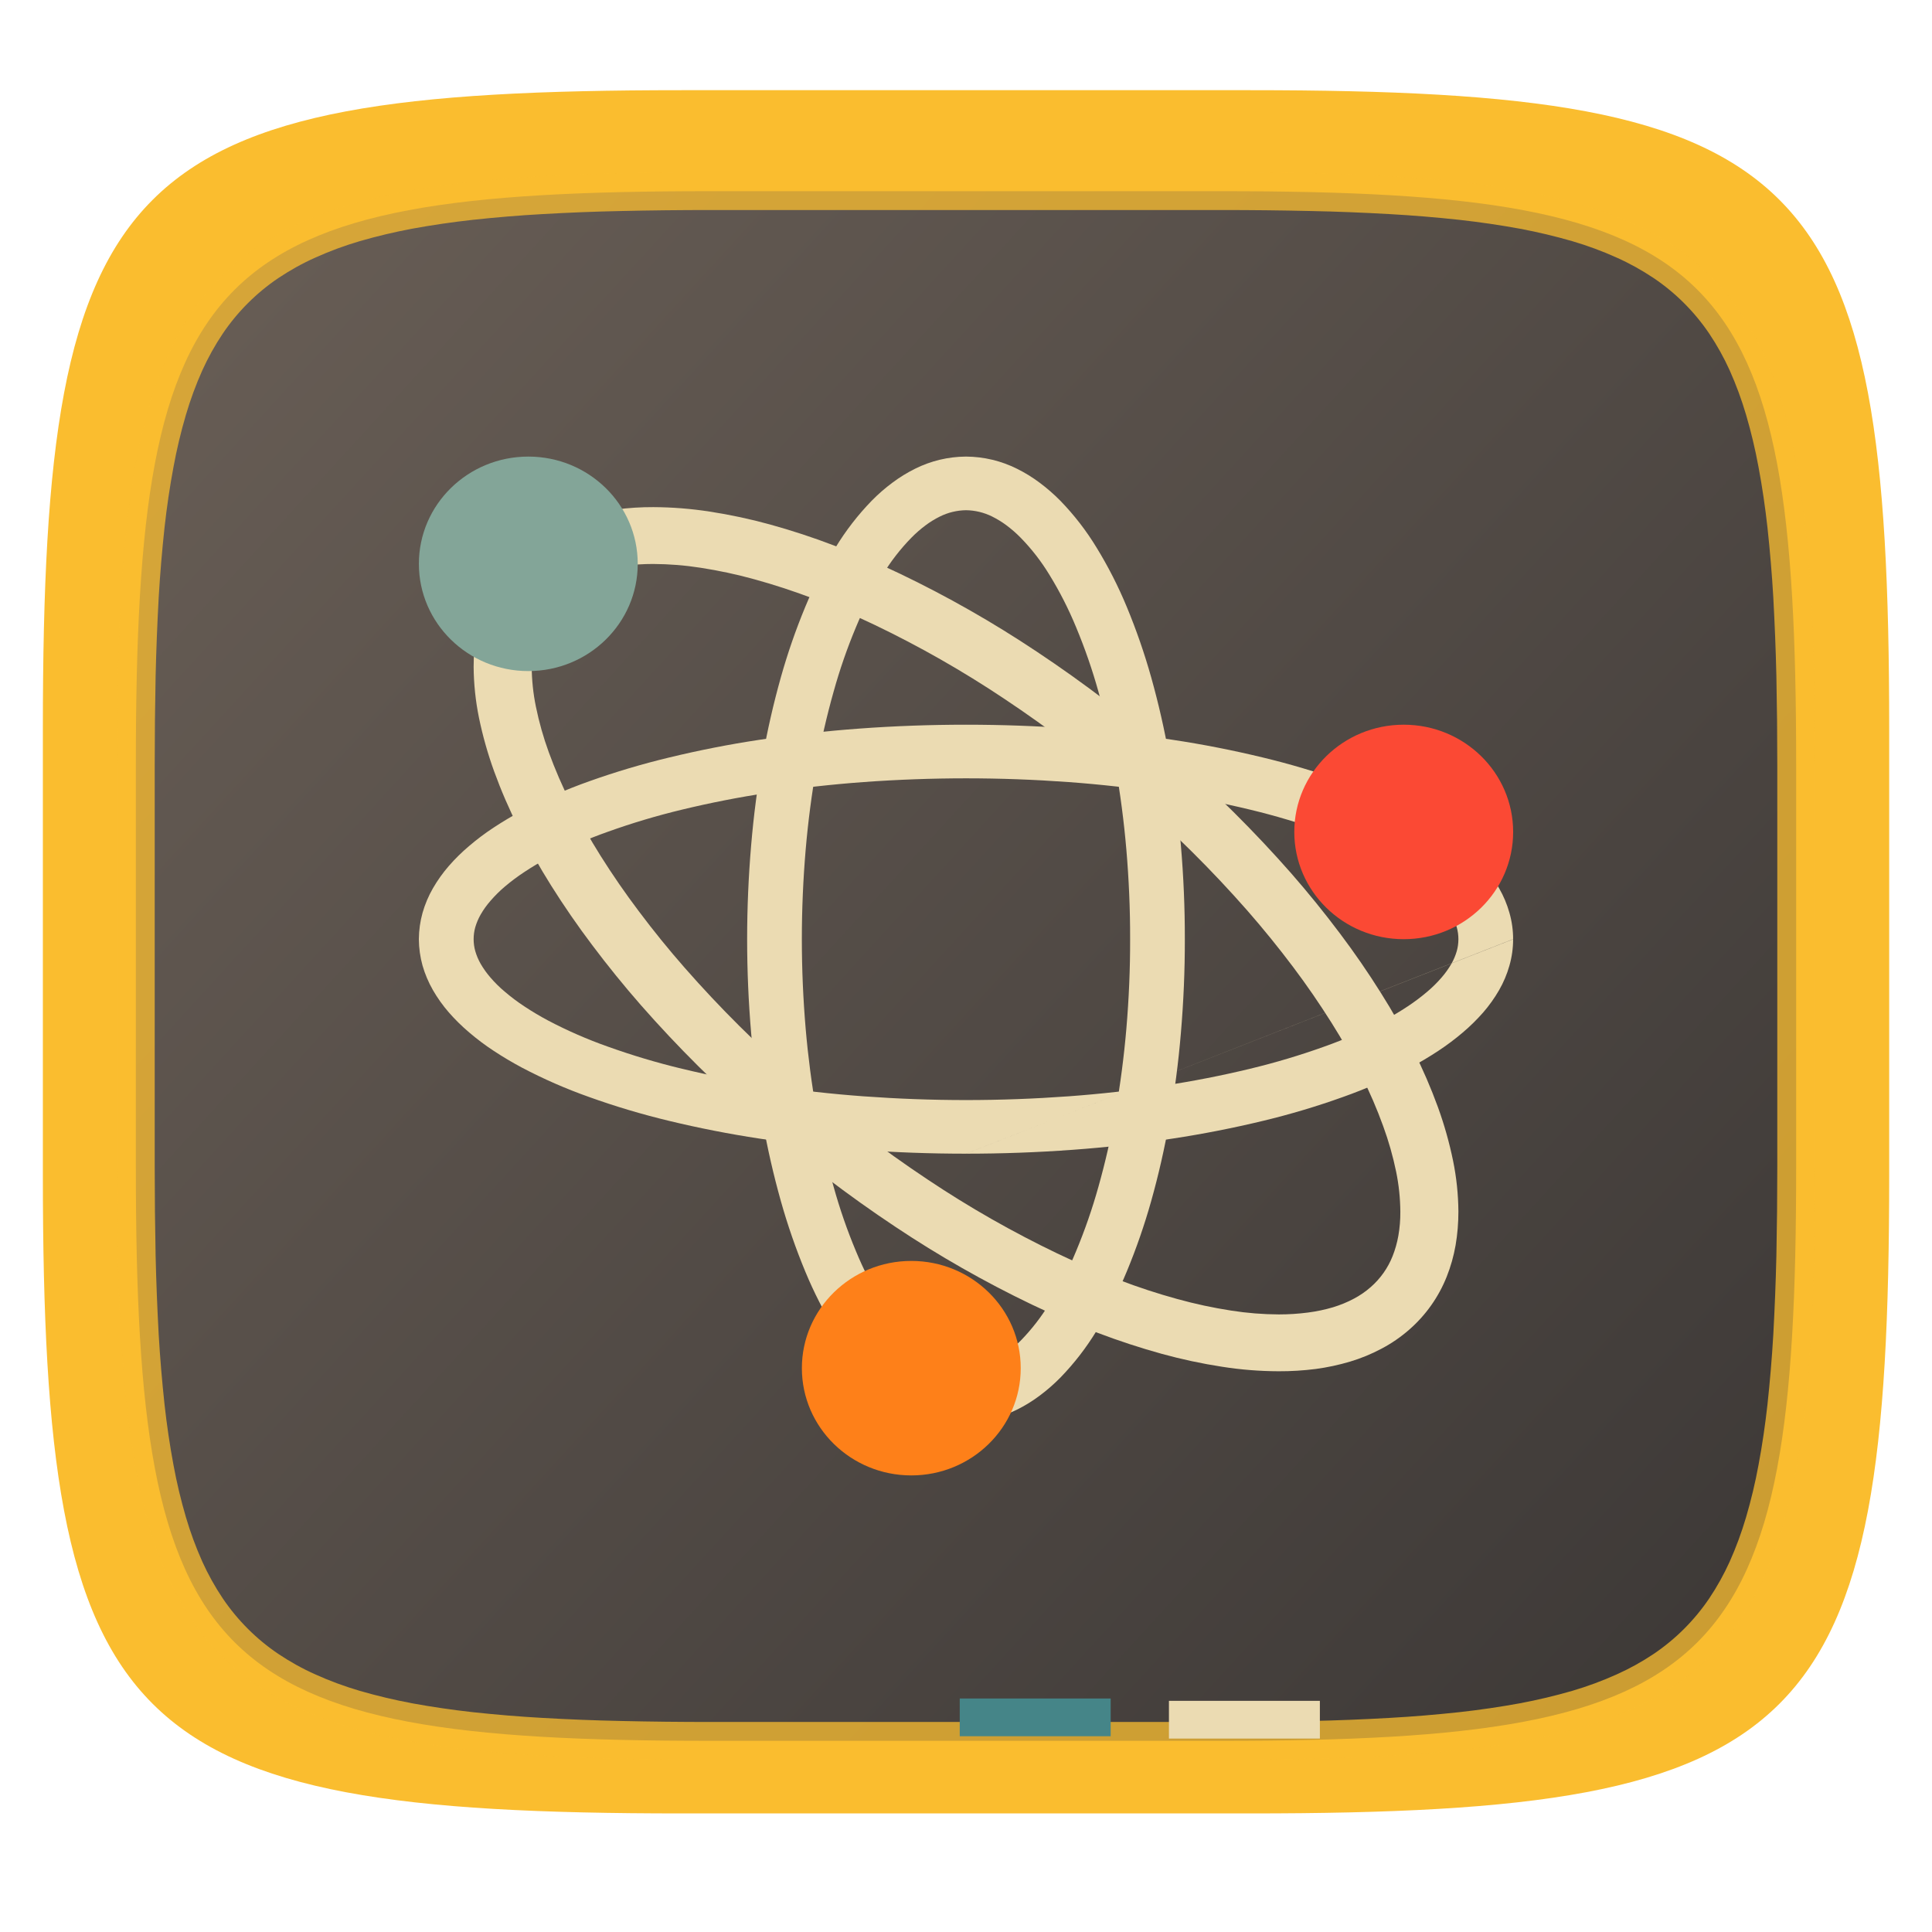
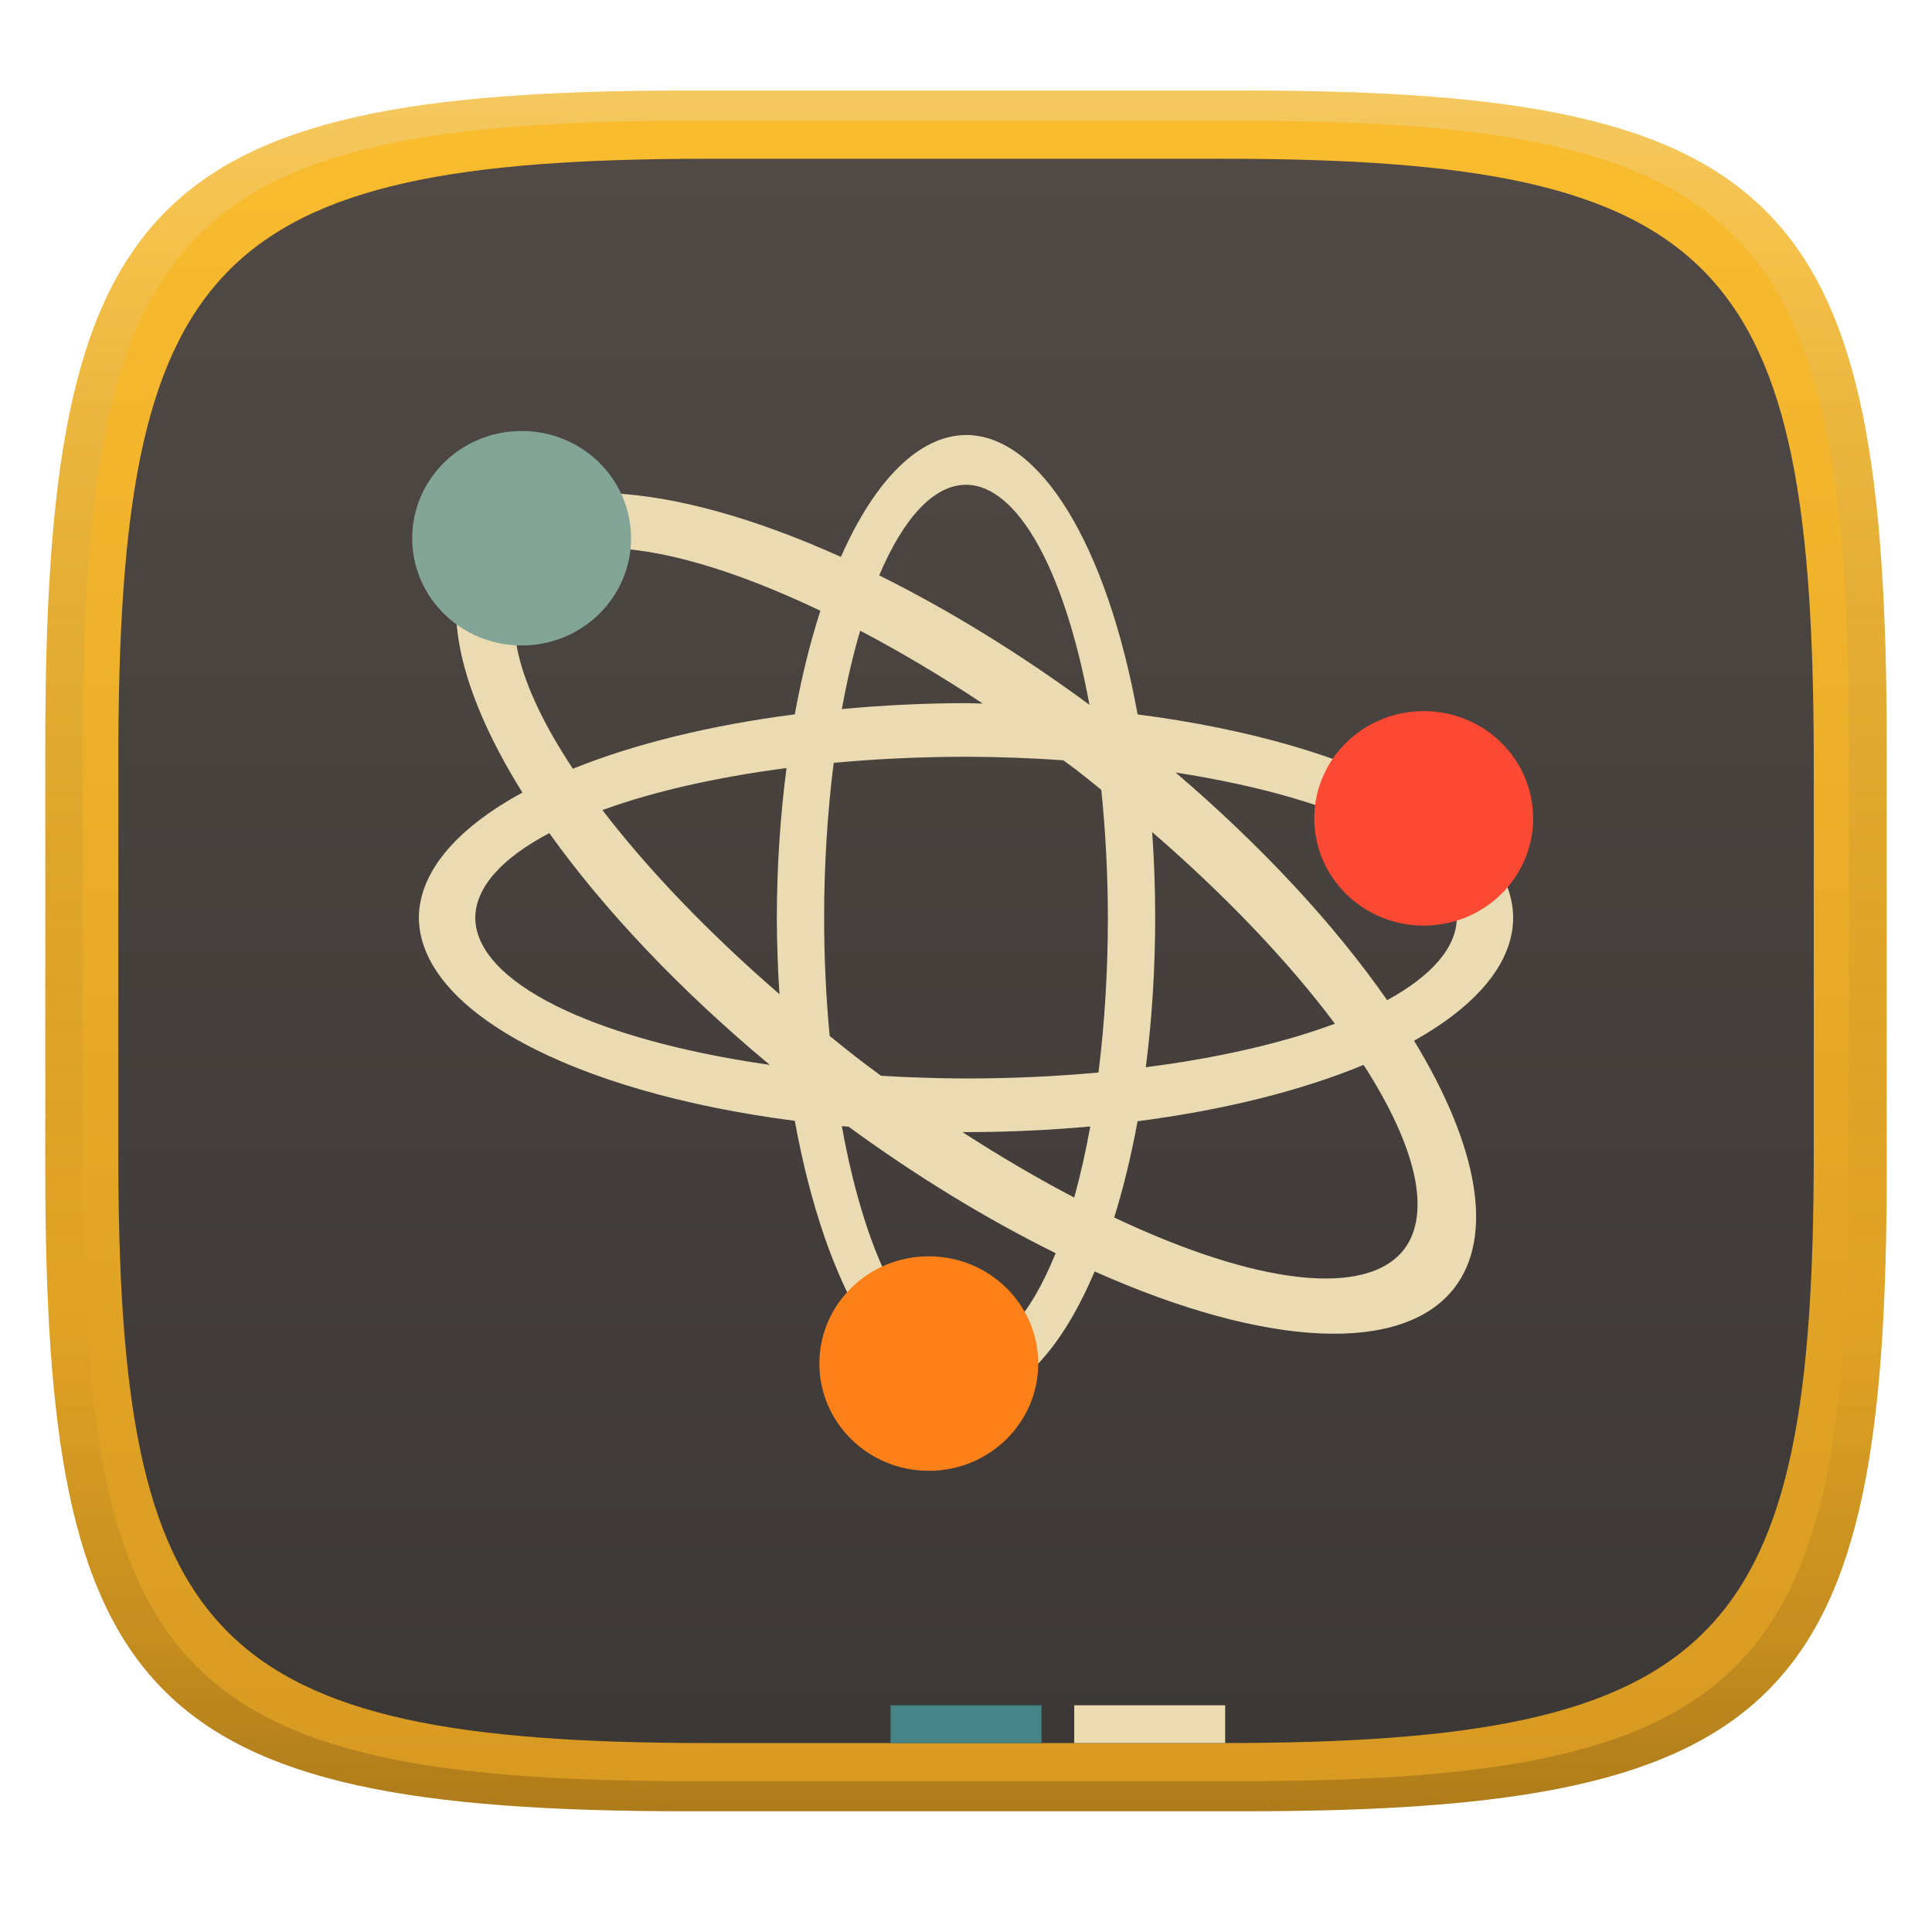
- <svg xmlns="http://www.w3.org/2000/svg" style="isolation:isolate" width="256" height="256">
-   <path fill="#fabd2f" d="M165.689 11.95c74.056 0 84.639 10.557 84.639 84.544v59.251c0 73.986-10.583 84.543-84.639 84.543h-75.37c-74.055 0-84.639-10.557-84.639-84.543V96.494c0-73.987 10.584-84.544 84.639-84.544h75.37z" filter="url(#a)" />
-   <g filter="url(#b)">
-     <linearGradient id="c" x1=".993" x2=".002" y1=".988" y2=".136" gradientTransform="matrix(220 0 0 205.334 18 25.333)" gradientUnits="userSpaceOnUse">
-       <stop offset="0%" stop-color="#3c3836" />
-       <stop offset="100%" stop-color="#665c54" />
+ <svg xmlns="http://www.w3.org/2000/svg" width="256" height="256" version="1.1">
+   <defs>
+     <linearGradient id="linearGradient31" x1=".5" x2=".5" y2="1" gradientTransform="matrix(244,0,0,228,5.986,12)" gradientUnits="userSpaceOnUse">
+       <stop stop-color="#ebdbb2" stop-opacity=".4" offset="0" />
+       <stop stop-color="#ebdbb2" stop-opacity=".2" offset=".1" />
+       <stop stop-opacity="0" offset=".704" />
+       <stop stop-opacity=".1" offset=".897" />
+       <stop stop-opacity=".2" offset="1" />
    </linearGradient>
-     <path fill="url(#c)" d="M161.888 25.333c66.595 0 76.112 9.494 76.112 76.026v53.282c0 66.532-9.517 76.026-76.112 76.026H94.112c-66.595 0-76.112-9.494-76.112-76.026v-53.282c0-66.532 9.517-76.026 76.112-76.026h67.776z" />
-   </g>
-   <path fill="#fabd2f" fill-rule="evenodd" opacity=".755" d="M240.5 101.36v53.28c0 3.96-.04 7.92-.12 11.87-.08 3.55-.22 7.1-.42 10.64-.18 3.17-.45 6.33-.79 9.48-.31 2.82-.72 5.63-1.24 8.41-.46 2.5-1.05 4.98-1.77 7.42-.65 2.22-1.46 4.39-2.4 6.5-.89 1.96-1.93 3.84-3.13 5.63a31.755 31.755 0 0 1-3.95 4.78 32.827 32.827 0 0 1-4.78 3.94c-1.79 1.2-3.68 2.24-5.64 3.13-2.11.94-4.29 1.74-6.51 2.39-2.44.72-4.92 1.31-7.42 1.77-2.79.52-5.6.93-8.42 1.24-3.15.34-6.32.61-9.49.78-3.55.21-7.1.35-10.65.42-3.96.09-7.92.13-11.88.13H94.11c-3.96 0-7.92-.04-11.88-.13-3.55-.07-7.1-.21-10.65-.42-3.17-.17-6.34-.44-9.49-.78-2.82-.31-5.63-.72-8.42-1.24-2.5-.46-4.98-1.05-7.42-1.77-2.22-.65-4.4-1.45-6.51-2.39-1.96-.89-3.85-1.93-5.64-3.13a32.827 32.827 0 0 1-4.78-3.94 31.755 31.755 0 0 1-3.95-4.78c-1.2-1.79-2.24-3.67-3.13-5.63-.94-2.11-1.75-4.28-2.4-6.5-.72-2.44-1.31-4.92-1.77-7.42-.52-2.78-.93-5.59-1.24-8.41-.34-3.15-.61-6.31-.79-9.48-.2-3.54-.34-7.09-.42-10.64-.08-3.95-.12-7.91-.12-11.87v-53.28c0-3.96.04-7.92.12-11.87.08-3.55.22-7.1.42-10.64.18-3.17.45-6.33.79-9.48.31-2.82.72-5.63 1.24-8.41.46-2.5 1.05-4.98 1.77-7.42.65-2.22 1.46-4.39 2.4-6.5.89-1.96 1.93-3.85 3.13-5.63 1.16-1.72 2.48-3.32 3.95-4.78 1.46-1.46 3.07-2.78 4.78-3.94 1.79-1.2 3.68-2.24 5.64-3.13 2.11-.94 4.29-1.74 6.51-2.39 2.44-.72 4.92-1.31 7.42-1.77 2.79-.52 5.6-.93 8.42-1.24 3.15-.34 6.32-.61 9.49-.78 3.55-.21 7.1-.35 10.65-.42 3.96-.09 7.92-.13 11.88-.13h67.78c3.96 0 7.92.04 11.88.13 3.55.07 7.1.21 10.65.42 3.17.17 6.34.44 9.49.78 2.82.31 5.63.72 8.42 1.24 2.5.46 4.98 1.05 7.42 1.77 2.22.65 4.4 1.45 6.51 2.39 1.96.89 3.85 1.93 5.64 3.13 1.71 1.16 3.32 2.48 4.78 3.94 1.47 1.46 2.79 3.06 3.95 4.78 1.2 1.78 2.24 3.67 3.13 5.63.94 2.11 1.75 4.28 2.4 6.5.72 2.44 1.31 4.92 1.77 7.42.52 2.78.93 5.59 1.24 8.41.34 3.15.61 6.31.79 9.48.2 3.54.34 7.09.42 10.64.08 3.95.12 7.91.12 11.87zm-5 0v53.28c0 3.92-.04 7.84-.12 11.76-.08 3.49-.22 6.98-.41 10.47-.18 3.08-.44 6.15-.77 9.22-.3 2.7-.69 5.38-1.19 8.04-.43 2.34-.98 4.64-1.65 6.92-.59 2-1.31 3.96-2.16 5.86-.77 1.7-1.68 3.34-2.72 4.89a27.402 27.402 0 0 1-7.37 7.36 32.965 32.965 0 0 1-4.9 2.71c-1.9.86-3.86 1.58-5.86 2.17-2.28.66-4.59 1.21-6.93 1.65-2.67.49-5.35.88-8.05 1.18-3.07.33-6.15.59-9.23.76-3.49.2-6.98.34-10.48.41-3.92.09-7.84.13-11.77.13H94.11c-3.93 0-7.85-.04-11.77-.13-3.5-.07-6.99-.21-10.48-.41-3.08-.17-6.16-.43-9.23-.76-2.7-.3-5.38-.69-8.05-1.18-2.34-.44-4.65-.99-6.93-1.65-2-.59-3.96-1.31-5.86-2.17-1.71-.76-3.34-1.67-4.9-2.71a27.402 27.402 0 0 1-7.37-7.36 33.848 33.848 0 0 1-2.72-4.89 46.73 46.73 0 0 1-2.16-5.86c-.67-2.28-1.22-4.58-1.65-6.92-.5-2.66-.89-5.34-1.19-8.04-.33-3.07-.59-6.14-.77-9.22-.19-3.49-.33-6.98-.41-10.47-.08-3.92-.12-7.84-.12-11.76v-53.28c0-3.92.04-7.84.12-11.76.08-3.49.22-6.98.41-10.47.18-3.08.44-6.15.77-9.22.3-2.7.69-5.38 1.19-8.04.43-2.34.98-4.64 1.65-6.92.59-2 1.31-3.96 2.16-5.86.77-1.7 1.68-3.34 2.72-4.89a27.402 27.402 0 0 1 7.37-7.36c1.56-1.04 3.19-1.95 4.9-2.71 1.9-.86 3.86-1.58 5.86-2.17 2.28-.66 4.59-1.21 6.93-1.65 2.67-.49 5.35-.88 8.05-1.18 3.07-.33 6.15-.59 9.23-.76 3.49-.2 6.98-.34 10.48-.41 3.92-.09 7.84-.13 11.77-.13h67.78c3.93 0 7.85.04 11.77.13 3.5.07 6.99.21 10.48.41 3.08.17 6.16.43 9.23.76 2.7.3 5.38.69 8.05 1.18 2.34.44 4.65.99 6.93 1.65 2 .59 3.96 1.31 5.86 2.17 1.71.76 3.34 1.67 4.9 2.71a27.402 27.402 0 0 1 7.37 7.36c1.04 1.55 1.95 3.19 2.72 4.89.85 1.9 1.57 3.86 2.16 5.86.67 2.28 1.22 4.58 1.65 6.92.5 2.66.89 5.34 1.19 8.04.33 3.07.59 6.14.77 9.22.19 3.49.33 6.98.41 10.47.08 3.92.12 7.84.12 11.76z" filter="url(#d)" />
-   <path fill="#458588" d="M127.17 225.06h20v5h-20v-5z" />
-   <path fill="#ebdbb2" d="M154.89 225.37h20v5h-20v-5z" />
-   <path fill="#ebdbb2" fill-rule="evenodd" d="M127.971 60.5h.063c2.338.018 4.631.569 6.715 1.608a19.246 19.246 0 0 1 2.991 1.839c.978.728 1.899 1.53 2.755 2.398a34.896 34.896 0 0 1 4.803 6.208 55.918 55.918 0 0 1 4.005 7.86 82.99 82.99 0 0 1 3.236 9.335c.978 3.49 1.785 7.025 2.41 10.595a126.128 126.128 0 0 1 1.523 11.644c.353 4.148.534 8.304.525 12.461.009 4.157-.172 8.313-.525 12.461a126.128 126.128 0 0 1-1.523 11.644c-.626 3.57-1.43 7.106-2.41 10.595a83.06 83.06 0 0 1-3.236 9.335 55.918 55.918 0 0 1-4.005 7.86 34.932 34.932 0 0 1-4.803 6.208 24.028 24.028 0 0 1-2.755 2.398 19.246 19.246 0 0 1-2.991 1.839 15.442 15.442 0 0 1-6.751 1.607 15.327 15.327 0 0 1-6.751-1.616 18.897 18.897 0 0 1-2.982-1.83c-.98-.726-1.9-1.528-2.755-2.398a34.978 34.978 0 0 1-4.803-6.208 55.918 55.918 0 0 1-4.005-7.86 83.053 83.053 0 0 1-3.235-9.335 111.234 111.234 0 0 1-2.42-10.595 129.262 129.262 0 0 1-1.514-11.644 146.935 146.935 0 0 1-.534-12.461c0-4.157.181-8.313.534-12.461.327-3.899.834-7.789 1.514-11.644.634-3.57 1.441-7.105 2.42-10.595a82.984 82.984 0 0 1 3.235-9.335 55.918 55.918 0 0 1 4.005-7.86 34.942 34.942 0 0 1 4.803-6.208 23.288 23.288 0 0 1 2.755-2.398 19.293 19.293 0 0 1 2.991-1.839 15.273 15.273 0 0 1 6.715-1.608zm0 7.106h.027-.027zm0 0h.027a8.01 8.01 0 0 1 3.48.843c.652.329 1.287.711 1.867 1.146.68.506 1.32 1.064 1.912 1.67a27.345 27.345 0 0 1 3.815 4.929 48.584 48.584 0 0 1 3.507 6.892 73.513 73.513 0 0 1 2.964 8.544 100.944 100.944 0 0 1 2.265 9.921 125.092 125.092 0 0 1 1.441 11.031c.335 3.944.508 7.905.498 11.866.01 3.961-.163 7.922-.498 11.866a125.585 125.585 0 0 1-1.441 11.031 100.86 100.86 0 0 1-2.265 9.92 73.384 73.384 0 0 1-2.964 8.544 48.542 48.542 0 0 1-3.507 6.893 27.663 27.663 0 0 1-3.815 4.929 16.267 16.267 0 0 1-1.912 1.67c-.58.435-1.215.817-1.867 1.145a7.998 7.998 0 0 1-3.48.844 7.955 7.955 0 0 1-3.462-.844c-.67-.328-1.296-.71-1.876-1.145a16.267 16.267 0 0 1-1.912-1.67 27.663 27.663 0 0 1-3.815-4.929 48.542 48.542 0 0 1-3.507-6.893 71.564 71.564 0 0 1-2.963-8.544 100.578 100.578 0 0 1-2.266-9.92 125.965 125.965 0 0 1-1.441-11.031 140.244 140.244 0 0 1-.507-11.866c0-3.961.172-7.922.507-11.866.317-3.695.798-7.38 1.441-11.031a100.662 100.662 0 0 1 2.266-9.921 71.687 71.687 0 0 1 2.963-8.544 48.584 48.584 0 0 1 3.507-6.892 27.345 27.345 0 0 1 3.815-4.929 16.175 16.175 0 0 1 1.912-1.67c.58-.435 1.206-.817 1.867-1.146a8.006 8.006 0 0 1 3.471-.843" />
-   <path fill="#ebdbb2" fill-rule="evenodd" d="M100.675 148.846a164.774 164.774 0 0 1-15.768-15.676 137.063 137.063 0 0 1-6.443-7.949 112.148 112.148 0 0 1-5.429-7.869 93.626 93.626 0 0 1-4.34-7.692 68.333 68.333 0 0 1-3.217-7.443 51.215 51.215 0 0 1-2.012-7.114 35.099 35.099 0 0 1-.707-6.741c0-1.492.118-2.984.371-4.459a20.92 20.92 0 0 1 1.179-4.174 18.41 18.41 0 0 1 4.966-7.025 19.338 19.338 0 0 1 3.67-2.514 23.088 23.088 0 0 1 4.168-1.714c1.49-.447 3.015-.77 4.559-.968a36.155 36.155 0 0 1 4.902-.311 50.23 50.23 0 0 1 7.486.595c2.7.418 5.374.986 8.002 1.714a92.95 92.95 0 0 1 8.437 2.771 112.465 112.465 0 0 1 8.781 3.757 147.237 147.237 0 0 1 18.07 10.294 171.583 171.583 0 0 1 17.971 13.722 164.76 164.76 0 0 1 15.777 15.676 139.744 139.744 0 0 1 6.443 7.949 111.69 111.69 0 0 1 5.42 7.869 89.923 89.923 0 0 1 4.349 7.701 69.45 69.45 0 0 1 3.218 7.442 51.051 51.051 0 0 1 2.011 7.115c.454 2.211.689 4.467.707 6.732 0 1.492-.118 2.984-.371 4.458a20.975 20.975 0 0 1-1.178 4.175 18.271 18.271 0 0 1-4.976 7.025 18.993 18.993 0 0 1-3.661 2.514 22.682 22.682 0 0 1-4.168 1.714 29.622 29.622 0 0 1-4.559.977 37.76 37.76 0 0 1-4.902.302 49.187 49.187 0 0 1-7.486-.595 70.569 70.569 0 0 1-8.011-1.715 96.211 96.211 0 0 1-8.437-2.762 117.067 117.067 0 0 1-8.772-3.766 147.36 147.36 0 0 1-18.07-10.293 172.883 172.883 0 0 1-17.98-13.722zm5.111-5.64a155.737 155.737 0 0 1-15.043-14.948 124.762 124.762 0 0 1-6.09-7.505 105.479 105.479 0 0 1-5.075-7.354 85.082 85.082 0 0 1-3.987-7.07 61.905 61.905 0 0 1-2.873-6.652 42.301 42.301 0 0 1-1.712-6.057 27.291 27.291 0 0 1-.553-5.294c-.008-1.062.08-2.123.263-3.17.154-.924.407-1.821.761-2.691a10.756 10.756 0 0 1 2.909-4.13 12.177 12.177 0 0 1 2.22-1.519c.88-.464 1.802-.842 2.755-1.128a20.37 20.37 0 0 1 3.326-.711 29.538 29.538 0 0 1 3.851-.248c2.121.009 4.232.177 6.326.506 2.401.373 4.775.879 7.114 1.528 2.618.723 5.2 1.567 7.739 2.531a108.583 108.583 0 0 1 8.183 3.508 139.198 139.198 0 0 1 17.128 9.761 165.62 165.62 0 0 1 17.191 13.127 156.766 156.766 0 0 1 15.043 14.948 130.646 130.646 0 0 1 6.09 7.505c1.794 2.38 3.48 4.84 5.066 7.354a82.693 82.693 0 0 1 3.996 7.078 59.781 59.781 0 0 1 2.864 6.644 42.73 42.73 0 0 1 1.722 6.057 27.44 27.44 0 0 1 .552 5.293 17.72 17.72 0 0 1-.262 3.171c-.164.924-.417 1.83-.762 2.7a10.652 10.652 0 0 1-2.918 4.121 11.41 11.41 0 0 1-2.211 1.519c-.879.471-1.803.844-2.755 1.137-1.088.322-2.2.556-3.326.701-1.28.168-2.57.25-3.86.249a41.97 41.97 0 0 1-6.317-.506 62.95 62.95 0 0 1-7.122-1.528 84.29 84.29 0 0 1-7.731-2.531 107.196 107.196 0 0 1-8.183-3.508 139.112 139.112 0 0 1-17.127-9.761 164.284 164.284 0 0 1-17.192-13.127z" />
-   <path fill="#ebdbb2" fill-rule="evenodd" d="M128.007 152.869h-.009c-4.712 0-9.434-.169-14.137-.515-4.422-.32-8.827-.817-13.213-1.483a141.897 141.897 0 0 1-12.007-2.354c-3.58-.861-7.105-1.91-10.567-3.153a67.363 67.363 0 0 1-8.899-3.89 46.83 46.83 0 0 1-3.752-2.229 31.945 31.945 0 0 1-3.244-2.434 25.346 25.346 0 0 1-2.71-2.664 18.894 18.894 0 0 1-2.102-2.949 14.74 14.74 0 0 1-1.378-3.251 13.431 13.431 0 0 1-.489-3.499c.009-1.181.172-2.354.489-3.491a14.465 14.465 0 0 1 1.378-3.259 18.894 18.894 0 0 1 2.102-2.949 24.52 24.52 0 0 1 2.71-2.664 31.797 31.797 0 0 1 3.244-2.434 46.83 46.83 0 0 1 3.752-2.229 67.413 67.413 0 0 1 8.899-3.899 103.397 103.397 0 0 1 10.567-3.144c3.969-.959 7.974-1.75 12.007-2.354a169.467 169.467 0 0 1 13.213-1.483c4.703-.346 9.425-.515 14.137-.515 4.721 0 9.443.169 14.146.515 4.423.32 8.827.817 13.213 1.483 4.033.604 8.038 1.395 12.007 2.354 3.58.861 7.105 1.909 10.567 3.144a67.936 67.936 0 0 1 8.899 3.899 46.654 46.654 0 0 1 3.752 2.229 32.822 32.822 0 0 1 3.244 2.434 24.52 24.52 0 0 1 2.71 2.664 18.894 18.894 0 0 1 2.102 2.949 14.082 14.082 0 0 1 1.369 3.251c.326 1.136.489 2.309.489 3.49m0 .018c0 1.181-.163 2.353-.489 3.49a14.25 14.25 0 0 1-1.369 3.251 18.894 18.894 0 0 1-2.102 2.949c-.834.95-1.74 1.847-2.71 2.664a32.98 32.98 0 0 1-3.244 2.434 46.654 46.654 0 0 1-3.752 2.229 67.885 67.885 0 0 1-8.899 3.89 101.464 101.464 0 0 1-10.567 3.153 141.897 141.897 0 0 1-12.007 2.354c-4.386.666-8.79 1.163-13.213 1.483-4.703.346-9.425.515-14.146.515m65.248-28.43v.009-.009zm0 0v.009c0 .533-.072 1.066-.217 1.581a7.7 7.7 0 0 1-.716 1.687c-.372.64-.807 1.253-1.296 1.812a16.817 16.817 0 0 1-1.93 1.901c-.813.69-1.666 1.33-2.556 1.918a38.373 38.373 0 0 1-3.144 1.874 60.181 60.181 0 0 1-7.93 3.464 94.225 94.225 0 0 1-9.823 2.931 133.385 133.385 0 0 1-11.392 2.229c-4.186.64-8.409 1.111-12.642 1.421-4.522.329-9.062.498-13.593.498h-.009c-4.54 0-9.071-.169-13.602-.498-4.223-.31-8.446-.781-12.633-1.421a133.286 133.286 0 0 1-11.391-2.229 94.17 94.17 0 0 1-9.824-2.931 59.596 59.596 0 0 1-7.929-3.464 38.224 38.224 0 0 1-3.145-1.874 25.39 25.39 0 0 1-2.556-1.918 16.12 16.12 0 0 1-1.93-1.901 11.653 11.653 0 0 1-1.296-1.812 7.75 7.75 0 0 1-.716-1.687 5.838 5.838 0 0 1-.217-1.581c0-.542.072-1.075.217-1.59a7.878 7.878 0 0 1 .716-1.679c.372-.648.807-1.252 1.296-1.811a16.904 16.904 0 0 1 1.93-1.91 26.739 26.739 0 0 1 2.556-1.909 38.224 38.224 0 0 1 3.145-1.874 59.466 59.466 0 0 1 7.929-3.464 94.17 94.17 0 0 1 9.824-2.931c3.76-.906 7.557-1.652 11.391-2.229 4.187-.64 8.41-1.111 12.633-1.422a188.46 188.46 0 0 1 13.602-.497c4.54 0 9.08.169 13.602.497 4.233.311 8.456.782 12.642 1.422 3.834.577 7.631 1.323 11.392 2.229a94.225 94.225 0 0 1 9.823 2.931 60.05 60.05 0 0 1 7.93 3.464c1.077.574 2.126 1.2 3.144 1.874a27.92 27.92 0 0 1 2.556 1.909 17.67 17.67 0 0 1 1.93 1.91c.489.559.924 1.163 1.296 1.811.308.533.544 1.102.716 1.688.145.515.217 1.048.217 1.581" />
-   <path fill="#83a598" d="M70.004 60.5c-8.009 0-14.5 6.362-14.5 14.21 0 7.849 6.491 14.211 14.5 14.211 8.008 0 14.499-6.362 14.499-14.211 0-7.848-6.491-14.21-14.499-14.21z" />
-   <path fill="#fb4934" d="M186 96.026c-8.008 0-14.499 6.362-14.499 14.211s6.491 14.21 14.499 14.21c8.009 0 14.5-6.361 14.5-14.21 0-7.849-6.491-14.211-14.5-14.211z" />
-   <path fill="#fe8019" d="M120.752 167.079c-8.008 0-14.499 6.362-14.499 14.21 0 7.849 6.491 14.211 14.499 14.211 8.009 0 14.5-6.362 14.5-14.211 0-7.848-6.491-14.21-14.5-14.21z" />
+     <linearGradient id="linearGradient8" x1="140" x2="140" y1="12" y2="240" gradientTransform="matrix(.92073 0 0 .92073 10.146 9.9876)" gradientUnits="userSpaceOnUse">
+       <stop stop-color="#504945" offset="0" />
+       <stop stop-color="#3c3836" offset="1" />
+     </linearGradient>
+     <linearGradient id="linearGradient9" x1="140" x2="140" y1="12" y2="240" gradientUnits="userSpaceOnUse">
+       <stop stop-color="#fabd2f" offset="0" />
+       <stop stop-color="#d79921" offset="1" />
+     </linearGradient>
+   </defs>
+   <path d="m165 12c72 0 85 15 85 87v56c0 70-13 85-85 85h-74c-72 0-85-15-85-85v-56c0-72 13-87 85-87z" fill="url(#linearGradient9)" style="isolation:isolate" />
+   <path d="m162.07 21.036c66.293 0 78.262 13.811 78.262 80.104v51.561c0 64.451-11.97 78.262-78.262 78.262h-68.134c-66.293 0-78.262-13.811-78.262-78.262v-51.561c0-66.293 11.97-80.104 78.262-80.104z" fill="url(#linearGradient8)" stroke-width=".921" style="isolation:isolate" />
+   <path d="m118 225.96h20v5h-20z" fill="#458588" style="isolation:isolate" />
+   <path d="m142.34 225.96h20v5h-20z" fill="#ebdbb2" style="isolation:isolate" />
+   <path d="m128 57.639a25.069 63.947 0 0 0-16.574 16.152 81.561 31.974 37.459 0 0-48.168-2.383 81.561 31.974 37.459 0 0 5.969 33.615 72.498 28.421 0 0 0-13.725 16.562 72.498 28.421 0 0 0 49.813 26.932 25.069 63.947 0 0 0 22.686 37.016 25.069 63.947 0 0 0 17.043-17.061 81.561 31.974 37.459 0 0 47.699 2.144 81.561 31.974 37.459 0 0-5.373-32.719 72.498 28.421 0 0 0 13.129-16.312 72.498 28.421 0 0 0-49.76-26.922 25.069 63.947 0 0 0-22.738-37.025zm0 6.596a18.802 57.357 0 0 1 16.361 29.158 81.561 31.974 37.459 0 0-27.863-17.152 18.802 57.357 0 0 1 11.502-12.006zm-48.063 8.393a73.155 23.981 37.459 0 1 28.768 8.301 25.069 63.947 0 0 0-3.391 13.729 72.498 28.421 0 0 0-29.406 7.205 73.155 23.981 37.459 0 1-5.973-25.338 73.155 23.981 37.459 0 1 10.002-3.897zm34.041 10.938a73.155 23.981 37.459 0 1 16.242 9.658 72.498 28.421 0 0 0-2.221-0.057 72.498 28.421 0 0 0-16.451 0.789 18.802 57.357 0 0 1 2.43-10.391zm14.025 16.707a65.026 21.316 0 0 1 12.893 0.469 73.155 23.981 37.459 0 1 1.691 1.24 73.155 23.981 37.459 0 1 3.34 2.676 18.802 57.357 0 0 1 0.873 16.934 18.802 57.357 0 0 1-1.246 20.52 65.026 21.316 0 0 1-17.551 0.793 65.026 21.316 0 0 1-11.266-0.363 73.155 23.981 37.459 0 1-3.318-2.488 73.155 23.981 37.459 0 1-3.488-2.795 18.802 57.357 0 0 1-0.732-15.666 18.802 57.357 0 0 1 1.27-20.514 65.026 21.316 0 0 1 17.535-0.805zm-23.785 1.5a25.069 63.947 0 0 0-1.287 19.814 25.069 63.947 0 0 0 0.355 10.15 73.155 23.981 37.459 0 1-23.459-24.4 65.026 21.316 0 0 1 24.391-5.564zm51.553 0.59a65.026 21.316 0 0 1 37.26 19.225 65.026 21.316 0 0 1-9.225 10.943 81.561 31.974 37.459 0 0-28.035-30.168zm-3.102 7.889a73.155 23.981 37.459 0 1 24.213 25.395 65.026 21.316 0 0 1-25.055 5.769 25.069 63.947 0 0 0 1.24-19.828 25.069 63.947 0 0 0-0.398-11.336zm-79.883 0.141a81.561 31.974 37.459 0 0 29.211 30.707 65.026 21.316 0 0 1-39.02-19.512 65.026 21.316 0 0 1 9.809-11.195zm107.9 30.711a73.155 23.981 37.459 0 1 5.391 24.406 73.155 23.981 37.459 0 1-38.441-4.186 25.069 63.947 0 0 0 3.096-12.754 72.498 28.421 0 0 0 29.955-7.467zm-69.137 8.117a72.498 28.421 0 0 0 0.889 0.07 81.561 31.974 37.459 0 0 27.439 16.758 18.802 57.357 0 0 1-11.875 12.9 18.802 57.357 0 0 1-16.453-29.729zm32.918 0.041a18.802 57.357 0 0 1-2.129 9.42 73.155 23.981 37.459 0 1-14.818-8.684 72.498 28.421 0 0 0 0.482 0.012 72.498 28.421 0 0 0 16.465-0.748z" fill="#ebdbb2" stroke-linecap="round" stroke-linejoin="round" stroke-miterlimit="0" stroke-width="2.138" style="paint-order:markers fill stroke" />
+   <path d="m69.12 57.109c-8.009 0-14.5 6.362-14.5 14.21 0 7.849 6.491 14.211 14.5 14.211 8.008 0 14.499-6.362 14.499-14.211 0-7.848-6.491-14.21-14.499-14.21z" fill="#83a598" style="isolation:isolate" />
+   <path d="m188.65 94.226c-8.008 0-14.499 6.362-14.499 14.211s6.491 14.21 14.499 14.21c8.009 0 14.5-6.361 14.5-14.21s-6.491-14.211-14.5-14.211z" fill="#fb4934" style="isolation:isolate" />
+   <path d="m123.07 166.47c-8.008 0-14.499 6.362-14.499 14.21 0 7.849 6.491 14.211 14.499 14.211 8.009 0 14.5-6.362 14.5-14.211 0-7.848-6.491-14.21-14.5-14.21z" fill="#fe8019" style="isolation:isolate" />
+   <path d="m91 12c-72 0-85 15-85 87v56c0 70 13 85 85 85h74c72 0 85-15 85-85v-56c0-72-13-87-85-87zm0 4h74c68 0 80 15 80 83v56c0 66-12 81-80 81h-74c-68 0-80-15-80-81v-56c0-68 12-83 80-83z" fill="url(#linearGradient31)" style="isolation:isolate" />
</svg>
